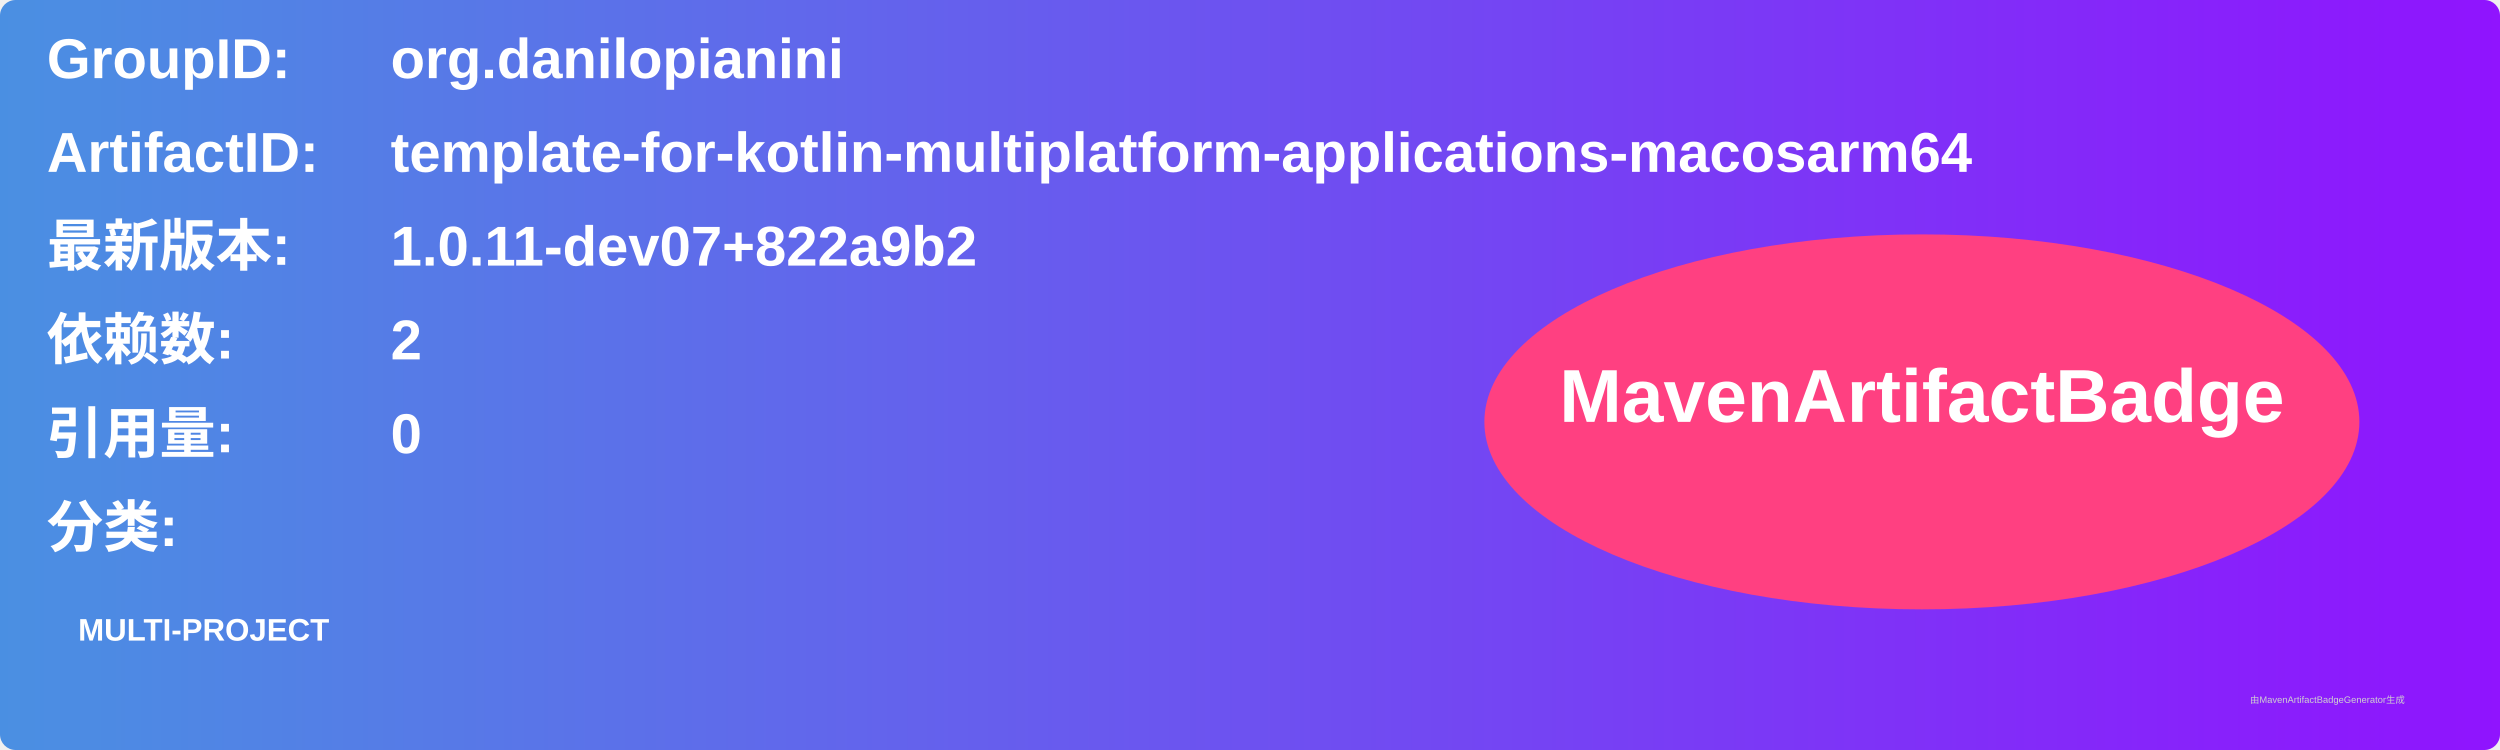
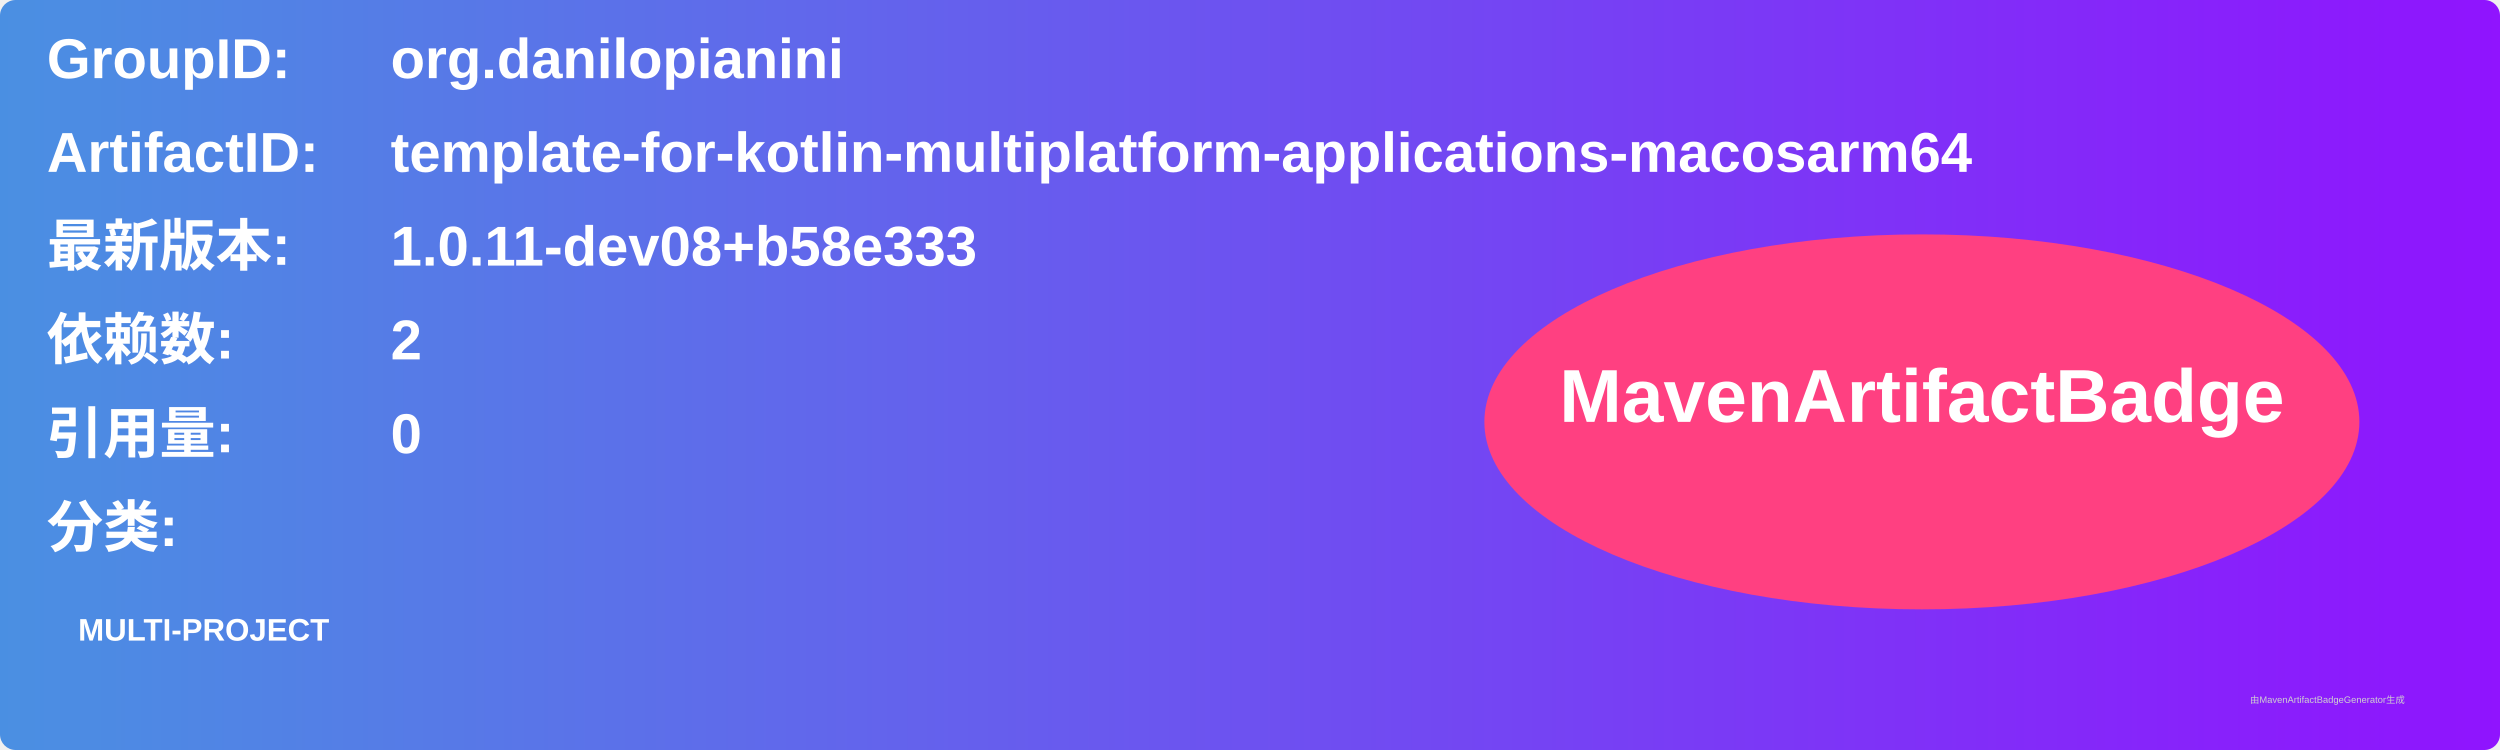
<svg xmlns="http://www.w3.org/2000/svg" width="800" height="240" viewBox="0 0 800 240">
  <linearGradient id="grad" x1="0%" y1="0%" x2="100%" y2="0%">
    <stop offset="0%" stop-color="#4a90e2" />
    <stop offset="100%" stop-color="#9013fe" />
  </linearGradient>
  <rect width="100%" height="100%" rx="5" ry="5" fill="url(#grad)" />
  <g transform="translate(15, 15)">
    <text x="0" y="10" font-family="Arial" font-size="18" fill="white" font-weight="bold" width="260">GroupID:</text>
    <text x="110" y="10" font-family="Arial" font-size="18" fill="white" font-weight="bold" width="460">org.danilopianini</text>
    <text x="0" y="40" font-family="Arial" font-size="18" fill="white" font-weight="bold" width="260">ArtifactID:</text>
    <text x="110" y="40" font-family="Arial" font-size="18" fill="white" font-weight="bold" width="460">template-for-kotlin-multiplatform-applications-macosarm64</text>
    <text x="0" y="70" font-family="Arial" font-size="18" fill="white" font-weight="bold">最新版本:</text>
    <text x="110" y="70" font-family="Arial" font-size="18" fill="white" font-weight="bold">
-       <tspan font-weight="bold">1.0.11-dev07+822a9b2</tspan>
+       <tspan font-weight="bold">1.0.11-dev08+b58e333</tspan>
    </text>
    <text x="0" y="100" font-family="Arial" font-size="18" fill="white" font-weight="bold">依赖数: </text>
    <text x="110" y="100" font-family="Arial" font-size="18" fill="white">
      <tspan font-weight="bold">2</tspan>
    </text>
    <text x="0" y="130" font-family="Arial" font-size="18" fill="white" font-weight="bold">引用量: </text>
    <text x="110" y="130" font-family="Arial" font-size="18" fill="white">
      <tspan font-weight="bold">0</tspan>
    </text>
    <text x="0" y="160" font-family="Arial" font-size="18" fill="white" font-weight="bold">分类:</text>
    <text x="10" y="190" font-family="Arial" font-size="10" fill="white">
      <tspan font-weight="bold">MULTI-PROJECT</tspan>
    </text>
    <ellipse cx="600" cy="120" rx="140" ry="60" fill="#ff4081" />
    <text x="600" y="120" text-anchor="middle" font-family="Arial" font-size="24" fill="white" font-weight="bold">MavenArtifactBadge</text>
  </g>
  <text x="720" y="225" font-family="Arial" font-size="3" fill="#d0d0d0">由MavenArtifactBadgeGenerator生成</text>
</svg>
